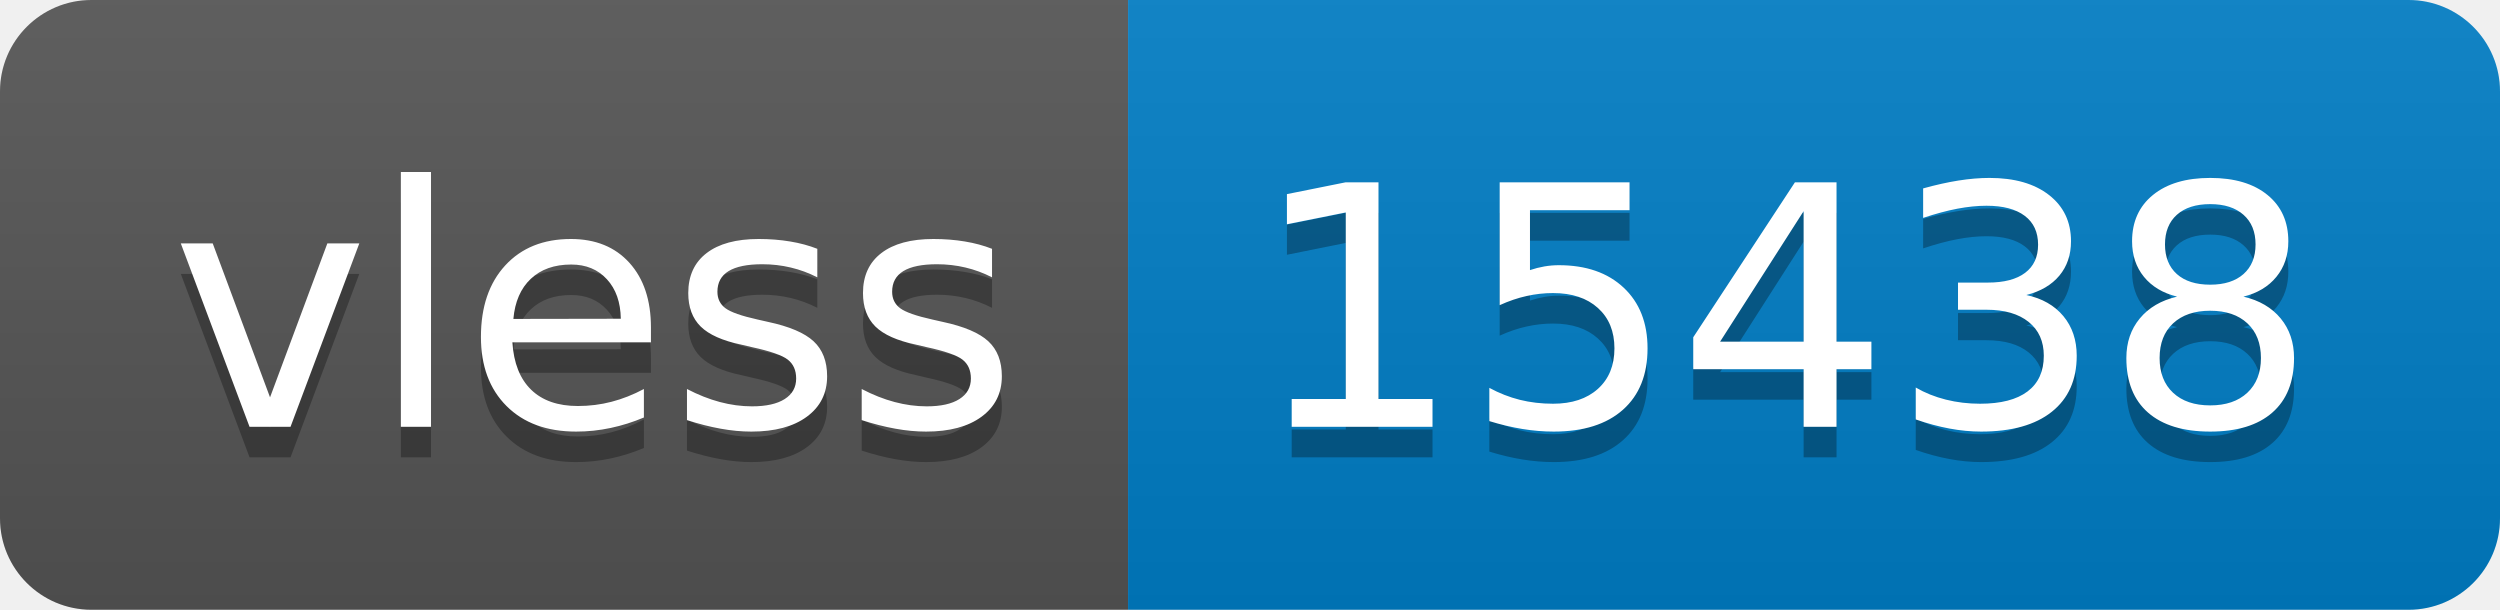
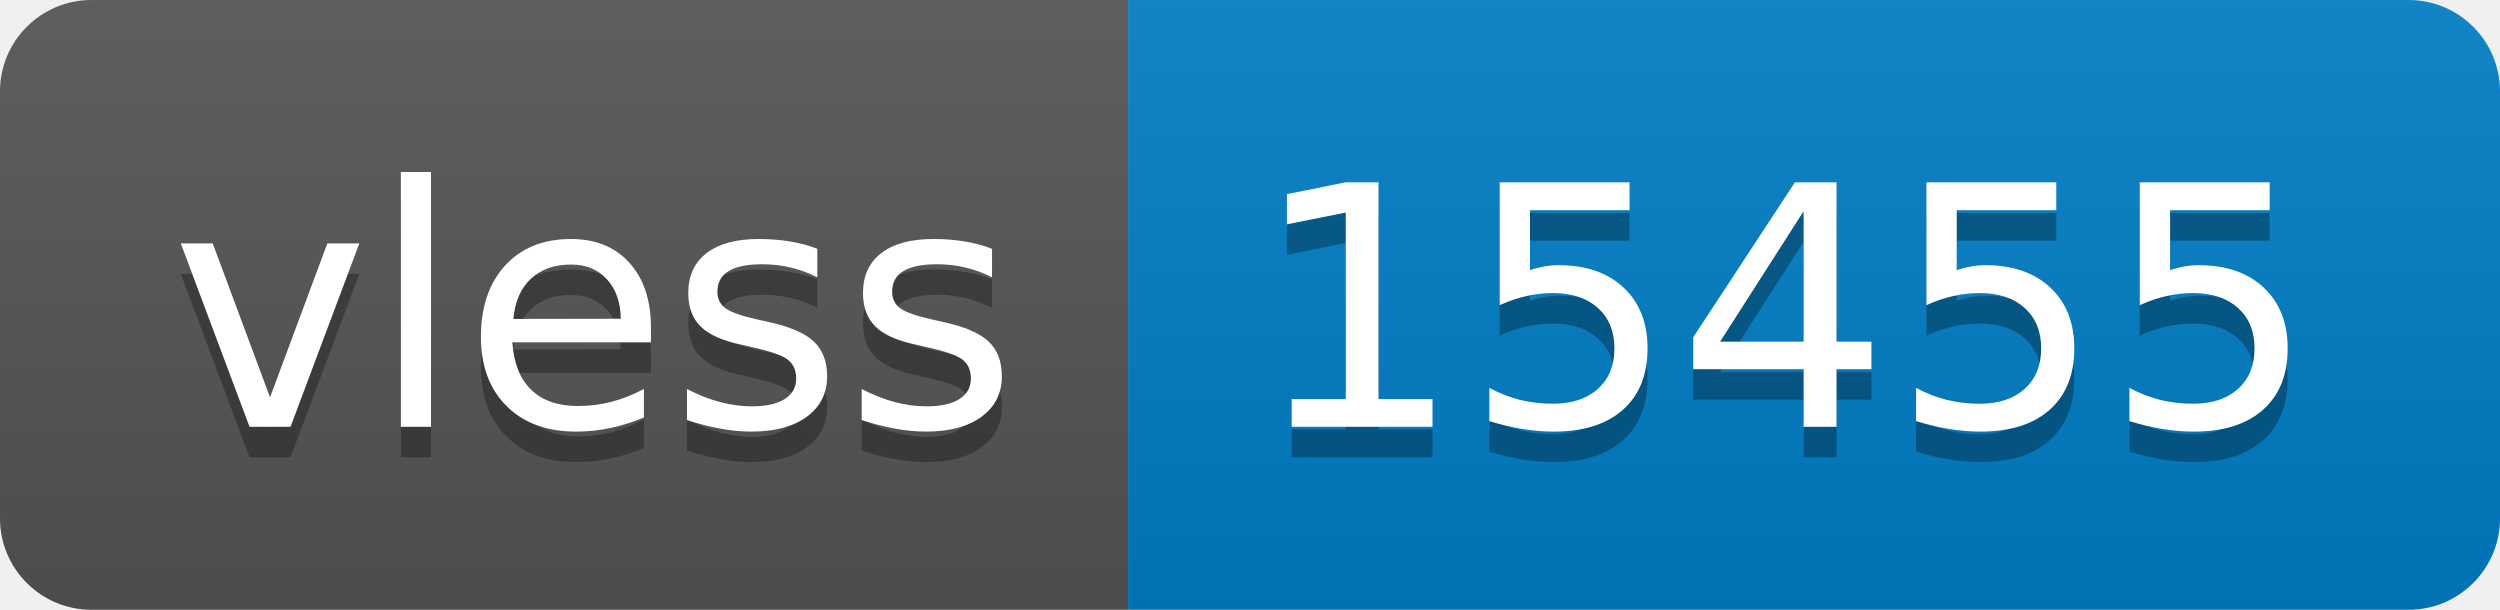
- <svg xmlns="http://www.w3.org/2000/svg" width="82" height="20" role="img" aria-label="vless: 15438">
+ <svg xmlns="http://www.w3.org/2000/svg" width="82" height="20" role="img" aria-label="vless: 15455">
  <linearGradient id="s" x2="0" y2="100%">
    <stop offset="0" stop-color="#bbb" stop-opacity=".1" />
    <stop offset="1" stop-opacity=".1" />
  </linearGradient>
  <clipPath id="r">
    <rect width="82" height="20" rx="3" fill="#fff" />
  </clipPath>
  <g clip-path="url(#r)">
    <rect width="37" height="20" fill="#555" />
    <rect x="37" width="45" height="20" fill="#007ec6" />
    <rect width="82" height="20" fill="url(#s)" />
  </g>
  <g fill="#fff" text-anchor="middle" font-family="Verdana,Geneva,DejaVu Sans,sans-serif" text-rendering="geometricPrecision" font-size="110">
    <text aria-hidden="true" x="195" y="150" fill="#010101" fill-opacity=".3" transform="scale(.1)" textLength="270">vless</text>
    <text x="195" y="140" transform="scale(.1)" fill="#fff" textLength="270">vless</text>
-     <text aria-hidden="true" x="585" y="150" fill="#010101" fill-opacity=".3" transform="scale(.1)" textLength="350">15438</text>
-     <text x="585" y="140" transform="scale(.1)" fill="#fff" textLength="350">15438</text>
+     <text aria-hidden="true" x="585" y="150" fill="#010101" fill-opacity=".3" transform="scale(.1)" textLength="350">15455</text>
+     <text x="585" y="140" transform="scale(.1)" fill="#fff" textLength="350">15455</text>
  </g>
</svg>
